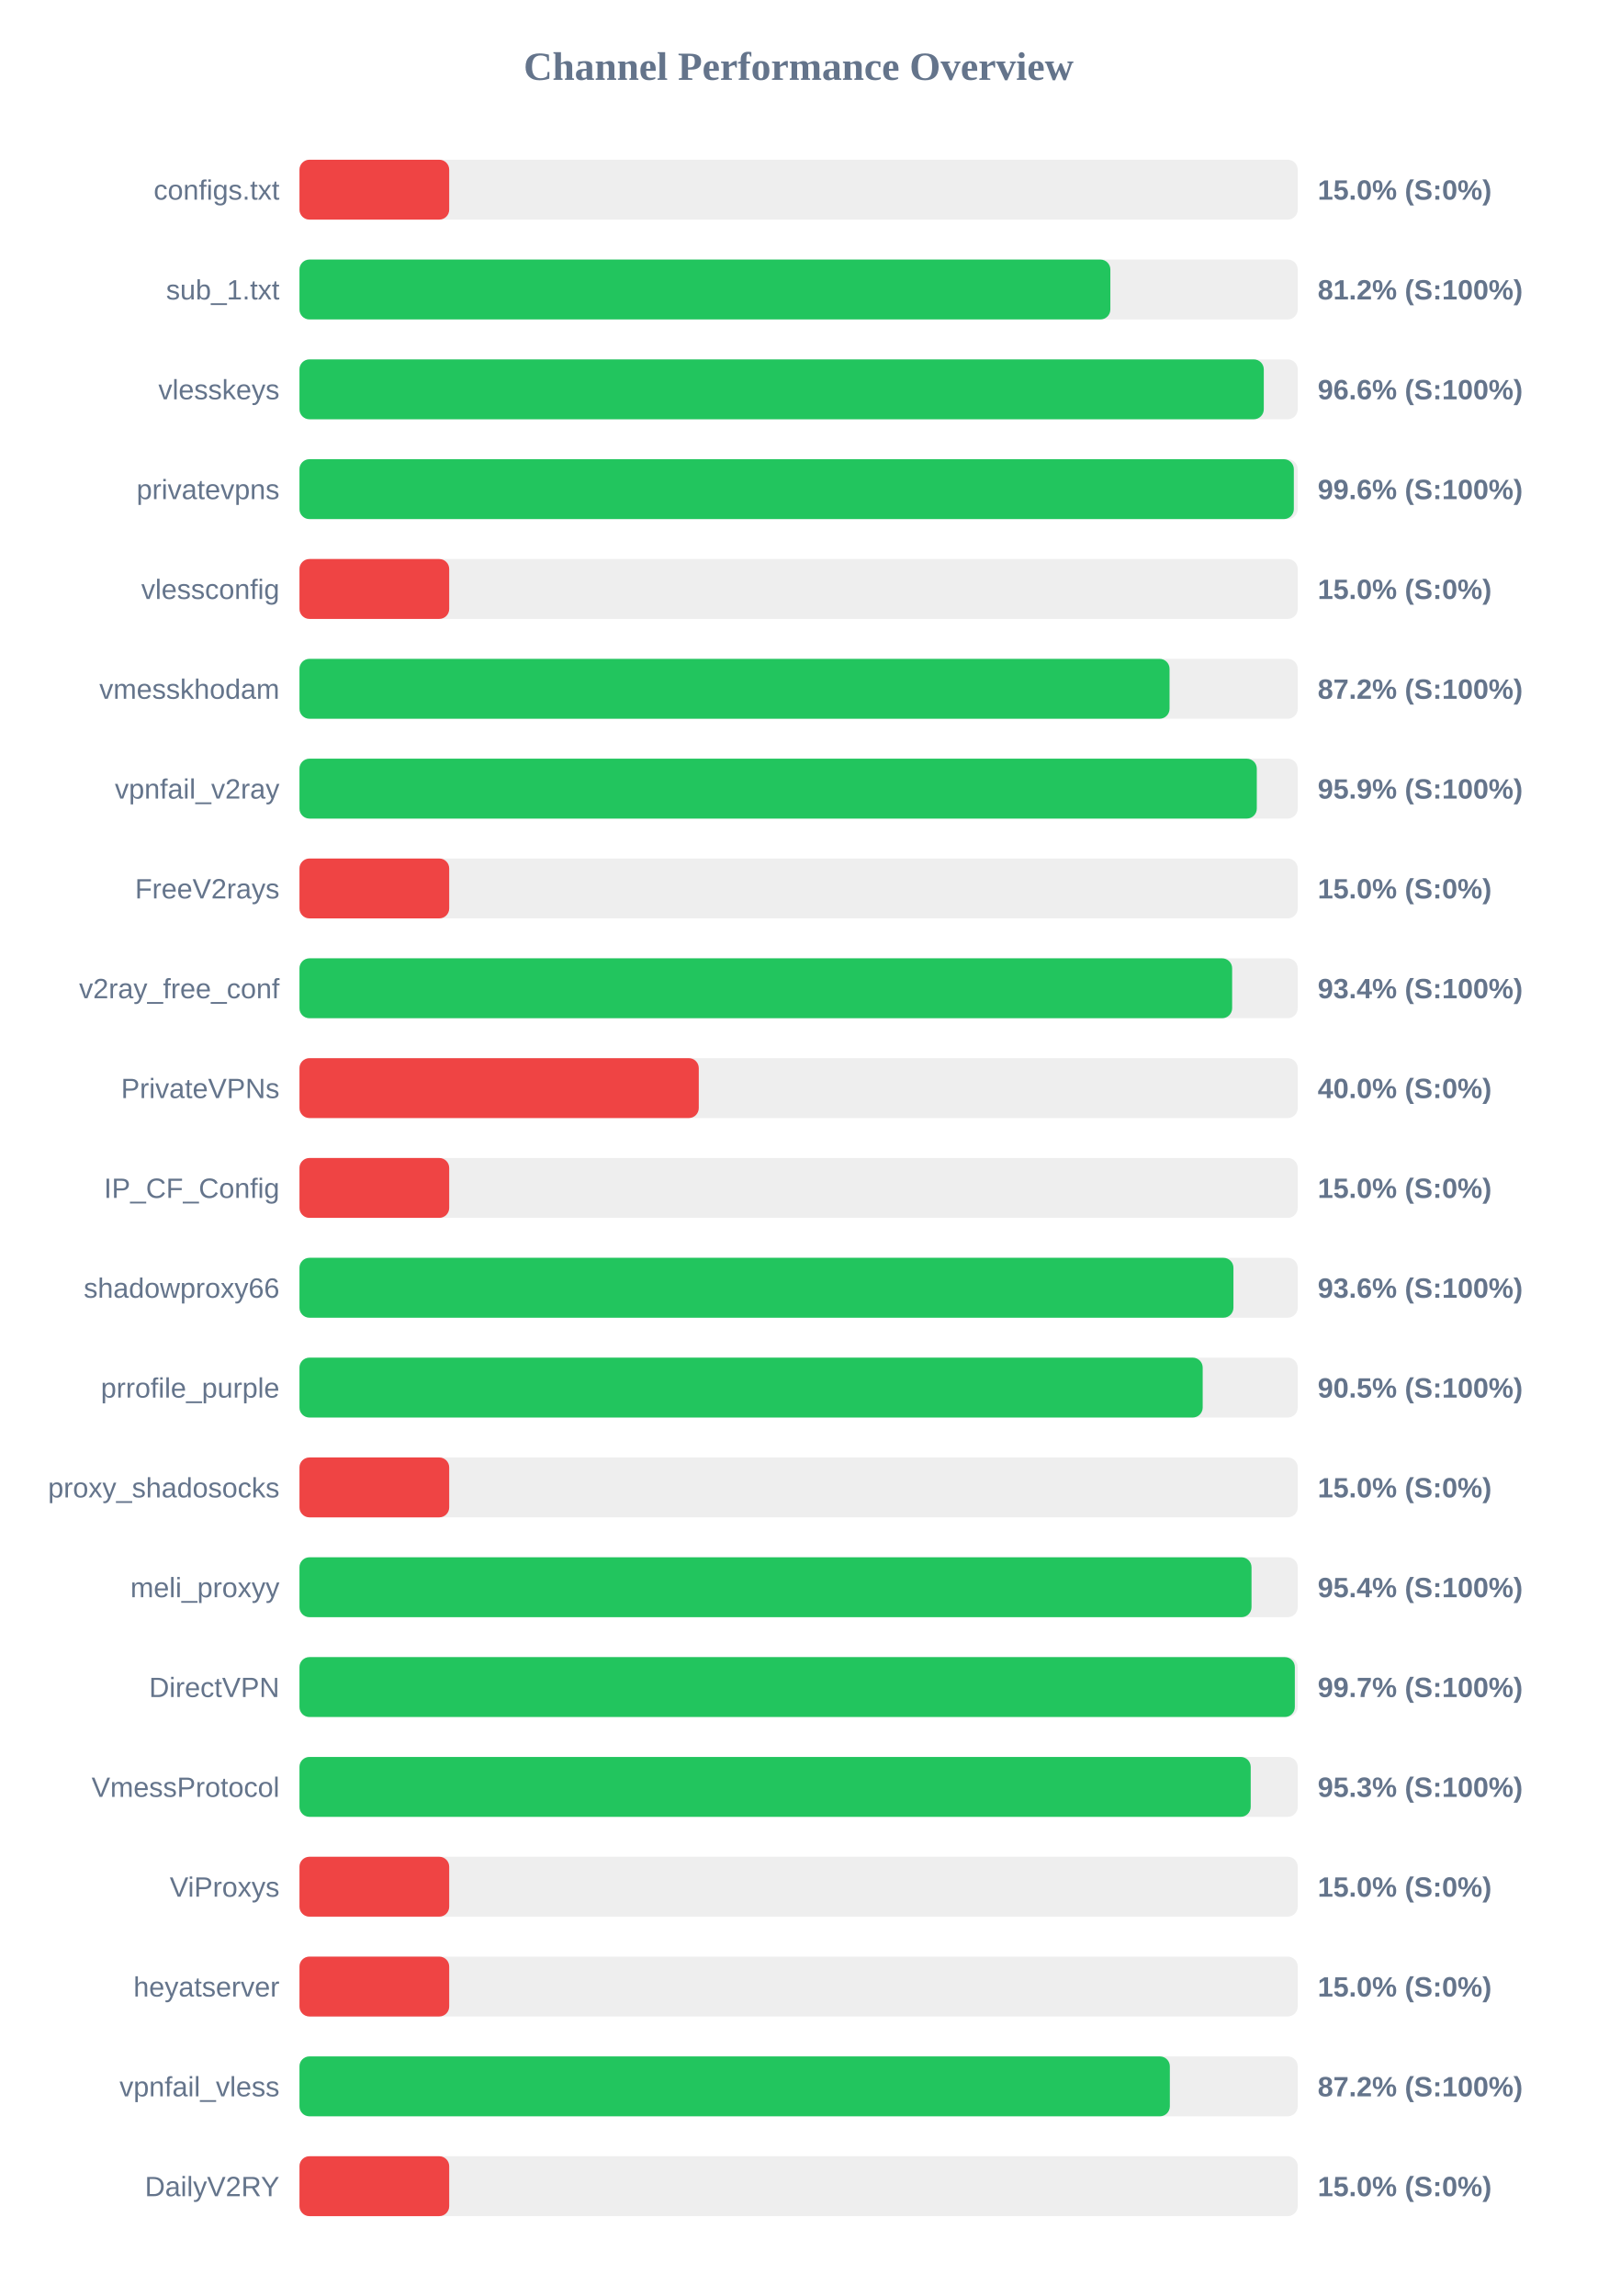
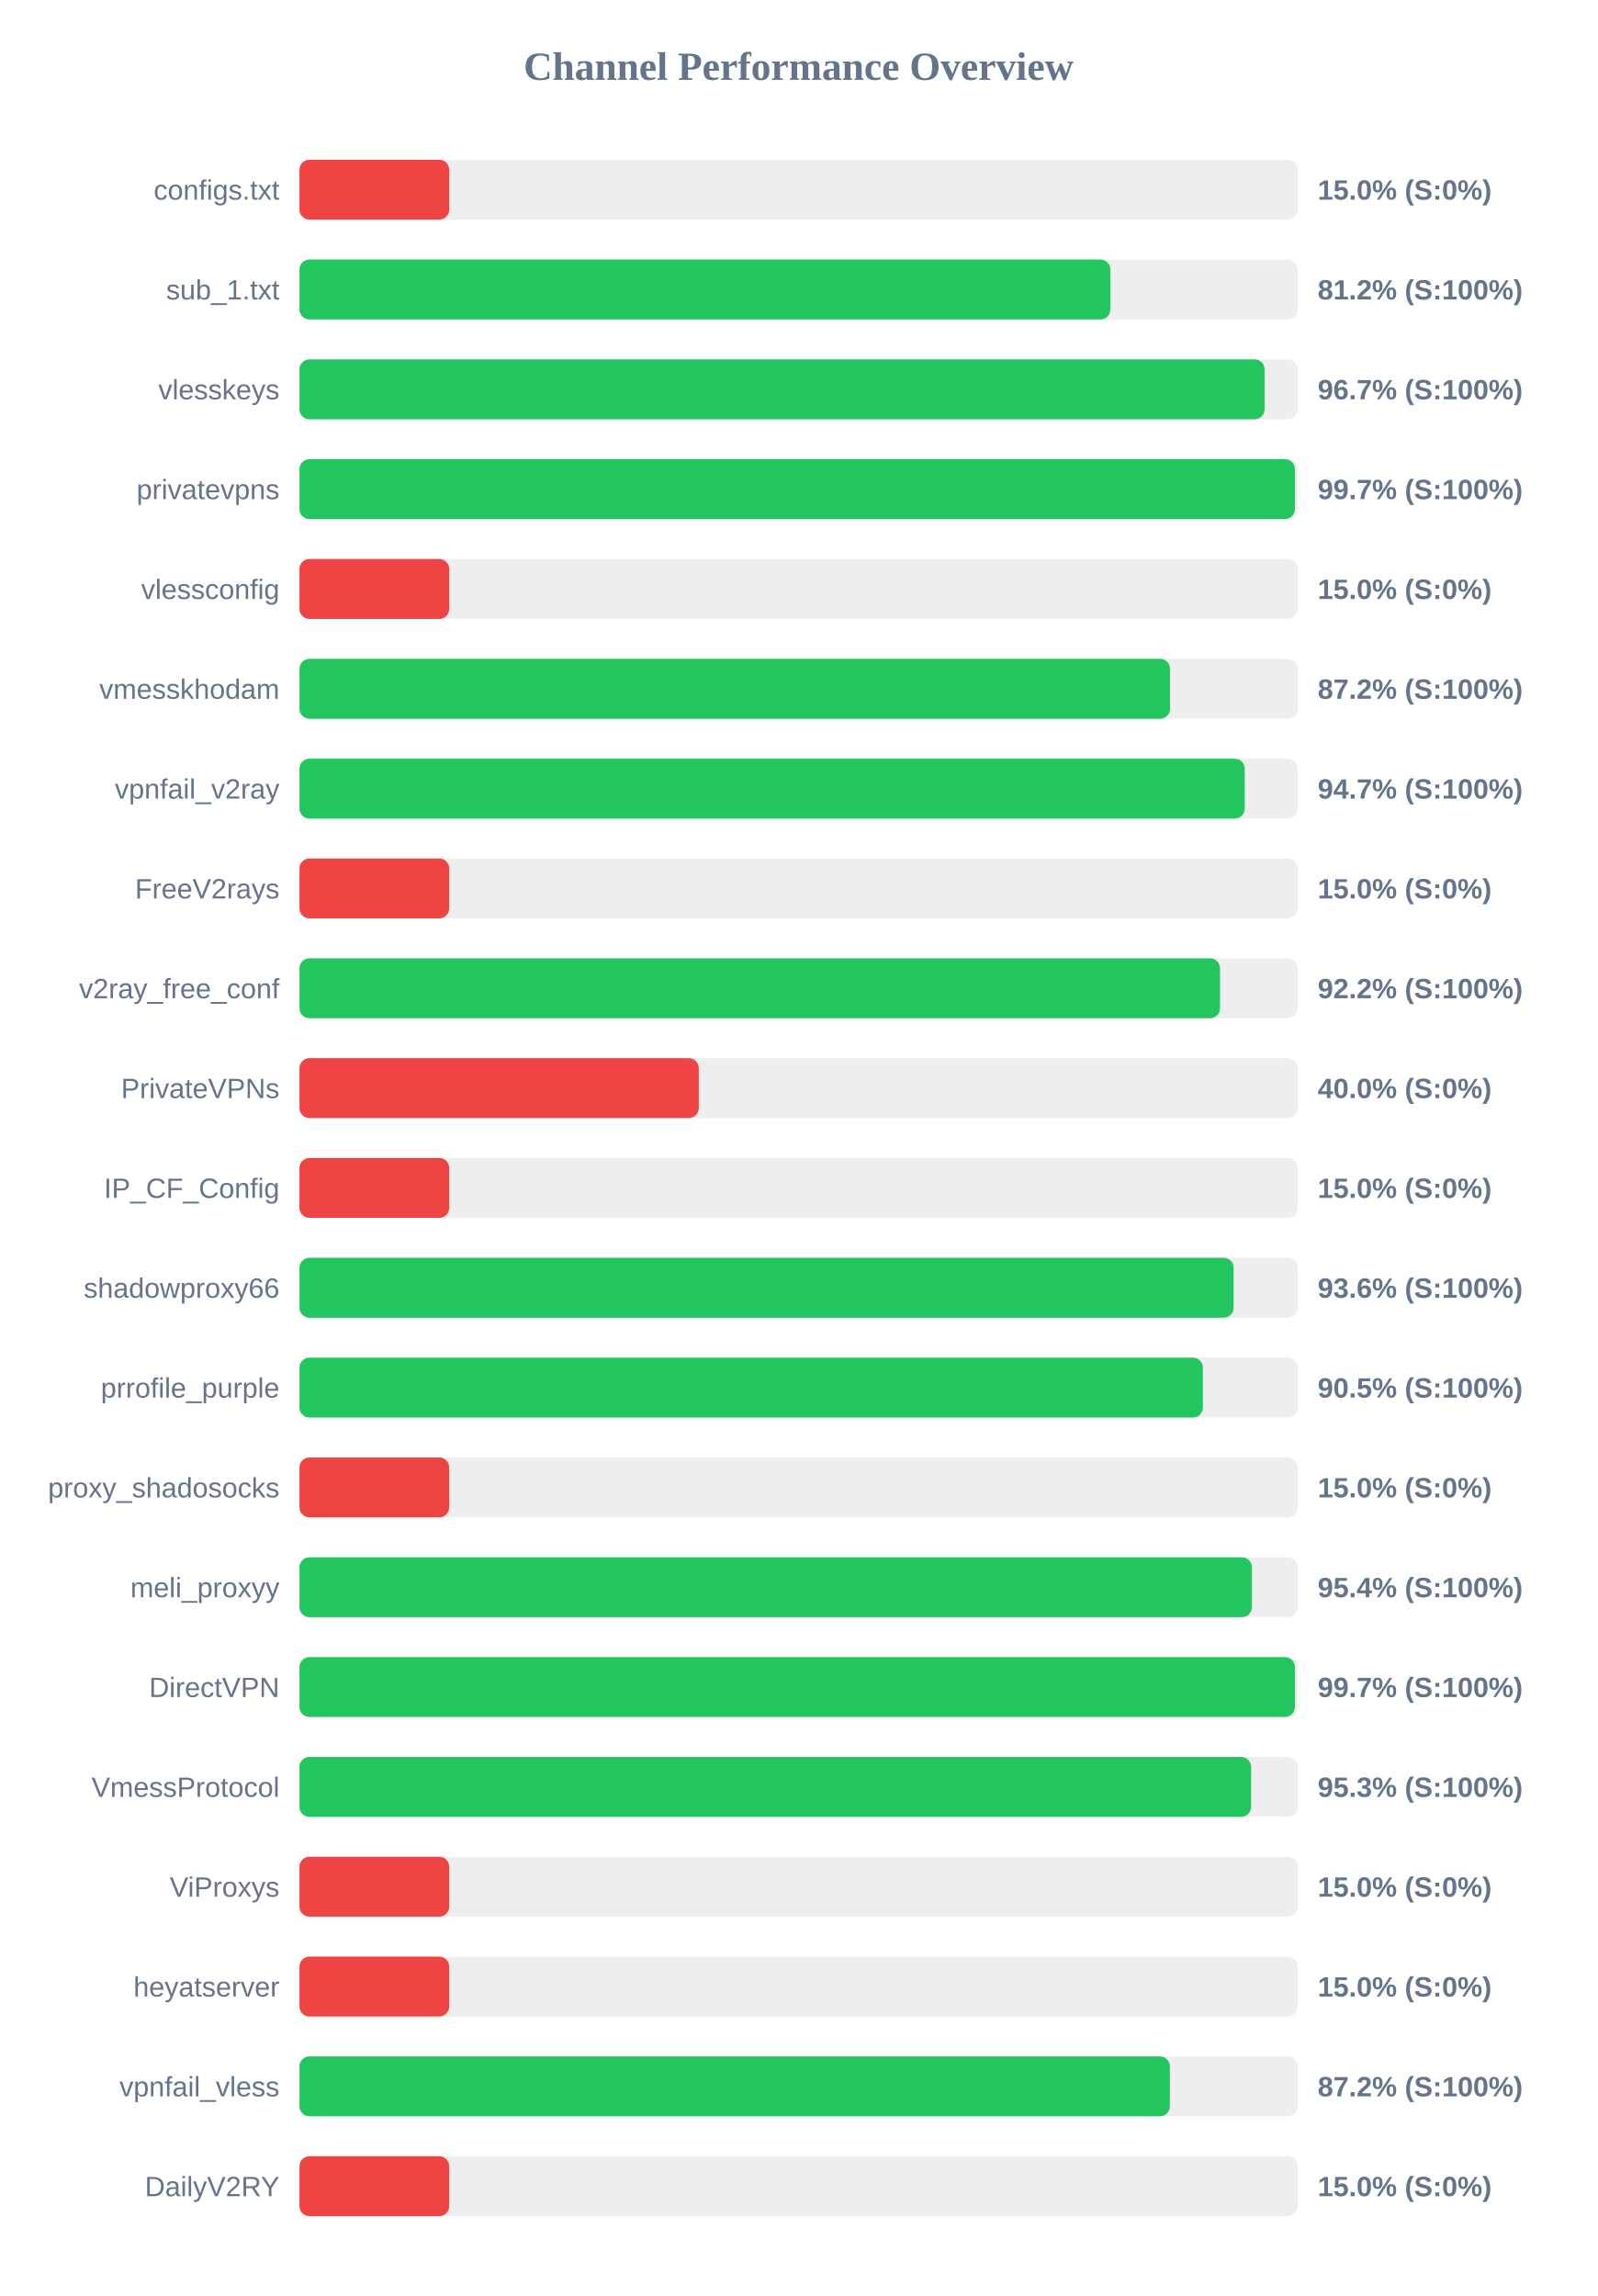
<svg xmlns="http://www.w3.org/2000/svg" width="800" height="1150" version="1.1">
  <style>
        .row { font: 14px Arial; fill: #64748b; }
        .score { font: bold 14px Arial; fill: #64748b; }
    </style>
  <text x="400" y="40" text-anchor="middle" font-size="20px" font-weight="bold" fill="#64748b">Channel Performance Overview</text>
  <rect x="150" y="80" width="500" height="30" fill="#eee" rx="5" />
  <rect x="150" y="80" width="75.0" height="30" fill="#ef4444" rx="5" />
  <text x="140" y="100" text-anchor="end" class="row">configs.txt</text>
  <text x="660" y="100" text-anchor="start" class="score">15.0% (S:0%)</text>
  <rect x="150" y="130" width="500" height="30" fill="#eee" rx="5" />
  <rect x="150" y="130" width="406.15" height="30" fill="#22c55e" rx="5" />
  <text x="140" y="150" text-anchor="end" class="row">sub_1.txt</text>
  <text x="660" y="150" text-anchor="start" class="score">81.2% (S:100%)</text>
  <rect x="150" y="180" width="500" height="30" fill="#eee" rx="5" />
-   <rect x="150" y="180" width="483.0" height="30" fill="#22c55e" rx="5" />
+   <rect x="150" y="180" width="483.4" height="30" fill="#22c55e" rx="5" />
  <text x="140" y="200" text-anchor="end" class="row">vlesskeys</text>
-   <text x="660" y="200" text-anchor="start" class="score">96.6% (S:100%)</text>
+   <text x="660" y="200" text-anchor="start" class="score">96.7% (S:100%)</text>
  <rect x="150" y="230" width="500" height="30" fill="#eee" rx="5" />
-   <rect x="150" y="230" width="498.05" height="30" fill="#22c55e" rx="5" />
+   <rect x="150" y="230" width="498.6" height="30" fill="#22c55e" rx="5" />
  <text x="140" y="250" text-anchor="end" class="row">privatevpns</text>
-   <text x="660" y="250" text-anchor="start" class="score">99.6% (S:100%)</text>
+   <text x="660" y="250" text-anchor="start" class="score">99.7% (S:100%)</text>
  <rect x="150" y="280" width="500" height="30" fill="#eee" rx="5" />
  <rect x="150" y="280" width="75.0" height="30" fill="#ef4444" rx="5" />
  <text x="140" y="300" text-anchor="end" class="row">vlessconfig</text>
  <text x="660" y="300" text-anchor="start" class="score">15.0% (S:0%)</text>
  <rect x="150" y="330" width="500" height="30" fill="#eee" rx="5" />
-   <rect x="150" y="330" width="435.8" height="30" fill="#22c55e" rx="5" />
+   <rect x="150" y="330" width="436.05" height="30" fill="#22c55e" rx="5" />
  <text x="140" y="350" text-anchor="end" class="row">vmesskhodam</text>
  <text x="660" y="350" text-anchor="start" class="score">87.2% (S:100%)</text>
  <rect x="150" y="380" width="500" height="30" fill="#eee" rx="5" />
-   <rect x="150" y="380" width="479.5" height="30" fill="#22c55e" rx="5" />
+   <rect x="150" y="380" width="473.45" height="30" fill="#22c55e" rx="5" />
  <text x="140" y="400" text-anchor="end" class="row">vpnfail_v2ray</text>
-   <text x="660" y="400" text-anchor="start" class="score">95.9% (S:100%)</text>
+   <text x="660" y="400" text-anchor="start" class="score">94.7% (S:100%)</text>
  <rect x="150" y="430" width="500" height="30" fill="#eee" rx="5" />
  <rect x="150" y="430" width="75.0" height="30" fill="#ef4444" rx="5" />
  <text x="140" y="450" text-anchor="end" class="row">FreeV2rays</text>
  <text x="660" y="450" text-anchor="start" class="score">15.0% (S:0%)</text>
  <rect x="150" y="480" width="500" height="30" fill="#eee" rx="5" />
-   <rect x="150" y="480" width="467.15" height="30" fill="#22c55e" rx="5" />
+   <rect x="150" y="480" width="461.1" height="30" fill="#22c55e" rx="5" />
  <text x="140" y="500" text-anchor="end" class="row">v2ray_free_conf</text>
-   <text x="660" y="500" text-anchor="start" class="score">93.4% (S:100%)</text>
+   <text x="660" y="500" text-anchor="start" class="score">92.2% (S:100%)</text>
  <rect x="150" y="530" width="500" height="30" fill="#eee" rx="5" />
  <rect x="150" y="530" width="200.0" height="30" fill="#ef4444" rx="5" />
  <text x="140" y="550" text-anchor="end" class="row">PrivateVPNs</text>
  <text x="660" y="550" text-anchor="start" class="score">40.0% (S:0%)</text>
  <rect x="150" y="580" width="500" height="30" fill="#eee" rx="5" />
  <rect x="150" y="580" width="75.0" height="30" fill="#ef4444" rx="5" />
  <text x="140" y="600" text-anchor="end" class="row">IP_CF_Config</text>
  <text x="660" y="600" text-anchor="start" class="score">15.0% (S:0%)</text>
  <rect x="150" y="630" width="500" height="30" fill="#eee" rx="5" />
-   <rect x="150" y="630" width="467.8" height="30" fill="#22c55e" rx="5" />
+   <rect x="150" y="630" width="467.9" height="30" fill="#22c55e" rx="5" />
  <text x="140" y="650" text-anchor="end" class="row">shadowproxy66</text>
  <text x="660" y="650" text-anchor="start" class="score">93.6% (S:100%)</text>
  <rect x="150" y="680" width="500" height="30" fill="#eee" rx="5" />
-   <rect x="150" y="680" width="452.4" height="30" fill="#22c55e" rx="5" />
+   <rect x="150" y="680" width="452.5" height="30" fill="#22c55e" rx="5" />
  <text x="140" y="700" text-anchor="end" class="row">prrofile_purple</text>
  <text x="660" y="700" text-anchor="start" class="score">90.5% (S:100%)</text>
  <rect x="150" y="730" width="500" height="30" fill="#eee" rx="5" />
  <rect x="150" y="730" width="75.0" height="30" fill="#ef4444" rx="5" />
  <text x="140" y="750" text-anchor="end" class="row">proxy_shadosocks</text>
  <text x="660" y="750" text-anchor="start" class="score">15.0% (S:0%)</text>
  <rect x="150" y="780" width="500" height="30" fill="#eee" rx="5" />
-   <rect x="150" y="780" width="476.85" height="30" fill="#22c55e" rx="5" />
+   <rect x="150" y="780" width="477.05" height="30" fill="#22c55e" rx="5" />
  <text x="140" y="800" text-anchor="end" class="row">meli_proxyy</text>
  <text x="660" y="800" text-anchor="start" class="score">95.4% (S:100%)</text>
  <rect x="150" y="830" width="500" height="30" fill="#eee" rx="5" />
-   <rect x="150" y="830" width="498.55" height="30" fill="#22c55e" rx="5" />
+   <rect x="150" y="830" width="498.6" height="30" fill="#22c55e" rx="5" />
  <text x="140" y="850" text-anchor="end" class="row">DirectVPN</text>
  <text x="660" y="850" text-anchor="start" class="score">99.7% (S:100%)</text>
  <rect x="150" y="880" width="500" height="30" fill="#eee" rx="5" />
-   <rect x="150" y="880" width="476.45" height="30" fill="#22c55e" rx="5" />
+   <rect x="150" y="880" width="476.65" height="30" fill="#22c55e" rx="5" />
  <text x="140" y="900" text-anchor="end" class="row">VmessProtocol</text>
  <text x="660" y="900" text-anchor="start" class="score">95.3% (S:100%)</text>
  <rect x="150" y="930" width="500" height="30" fill="#eee" rx="5" />
  <rect x="150" y="930" width="75.0" height="30" fill="#ef4444" rx="5" />
  <text x="140" y="950" text-anchor="end" class="row">ViProxys</text>
  <text x="660" y="950" text-anchor="start" class="score">15.0% (S:0%)</text>
  <rect x="150" y="980" width="500" height="30" fill="#eee" rx="5" />
  <rect x="150" y="980" width="75.0" height="30" fill="#ef4444" rx="5" />
  <text x="140" y="1000" text-anchor="end" class="row">heyatserver</text>
  <text x="660" y="1000" text-anchor="start" class="score">15.0% (S:0%)</text>
  <rect x="150" y="1030" width="500" height="30" fill="#eee" rx="5" />
  <rect x="150" y="1030" width="435.95" height="30" fill="#22c55e" rx="5" />
  <text x="140" y="1050" text-anchor="end" class="row">vpnfail_vless</text>
  <text x="660" y="1050" text-anchor="start" class="score">87.2% (S:100%)</text>
  <rect x="150" y="1080" width="500" height="30" fill="#eee" rx="5" />
  <rect x="150" y="1080" width="75.0" height="30" fill="#ef4444" rx="5" />
  <text x="140" y="1100" text-anchor="end" class="row">DailyV2RY</text>
  <text x="660" y="1100" text-anchor="start" class="score">15.0% (S:0%)</text>
</svg>
